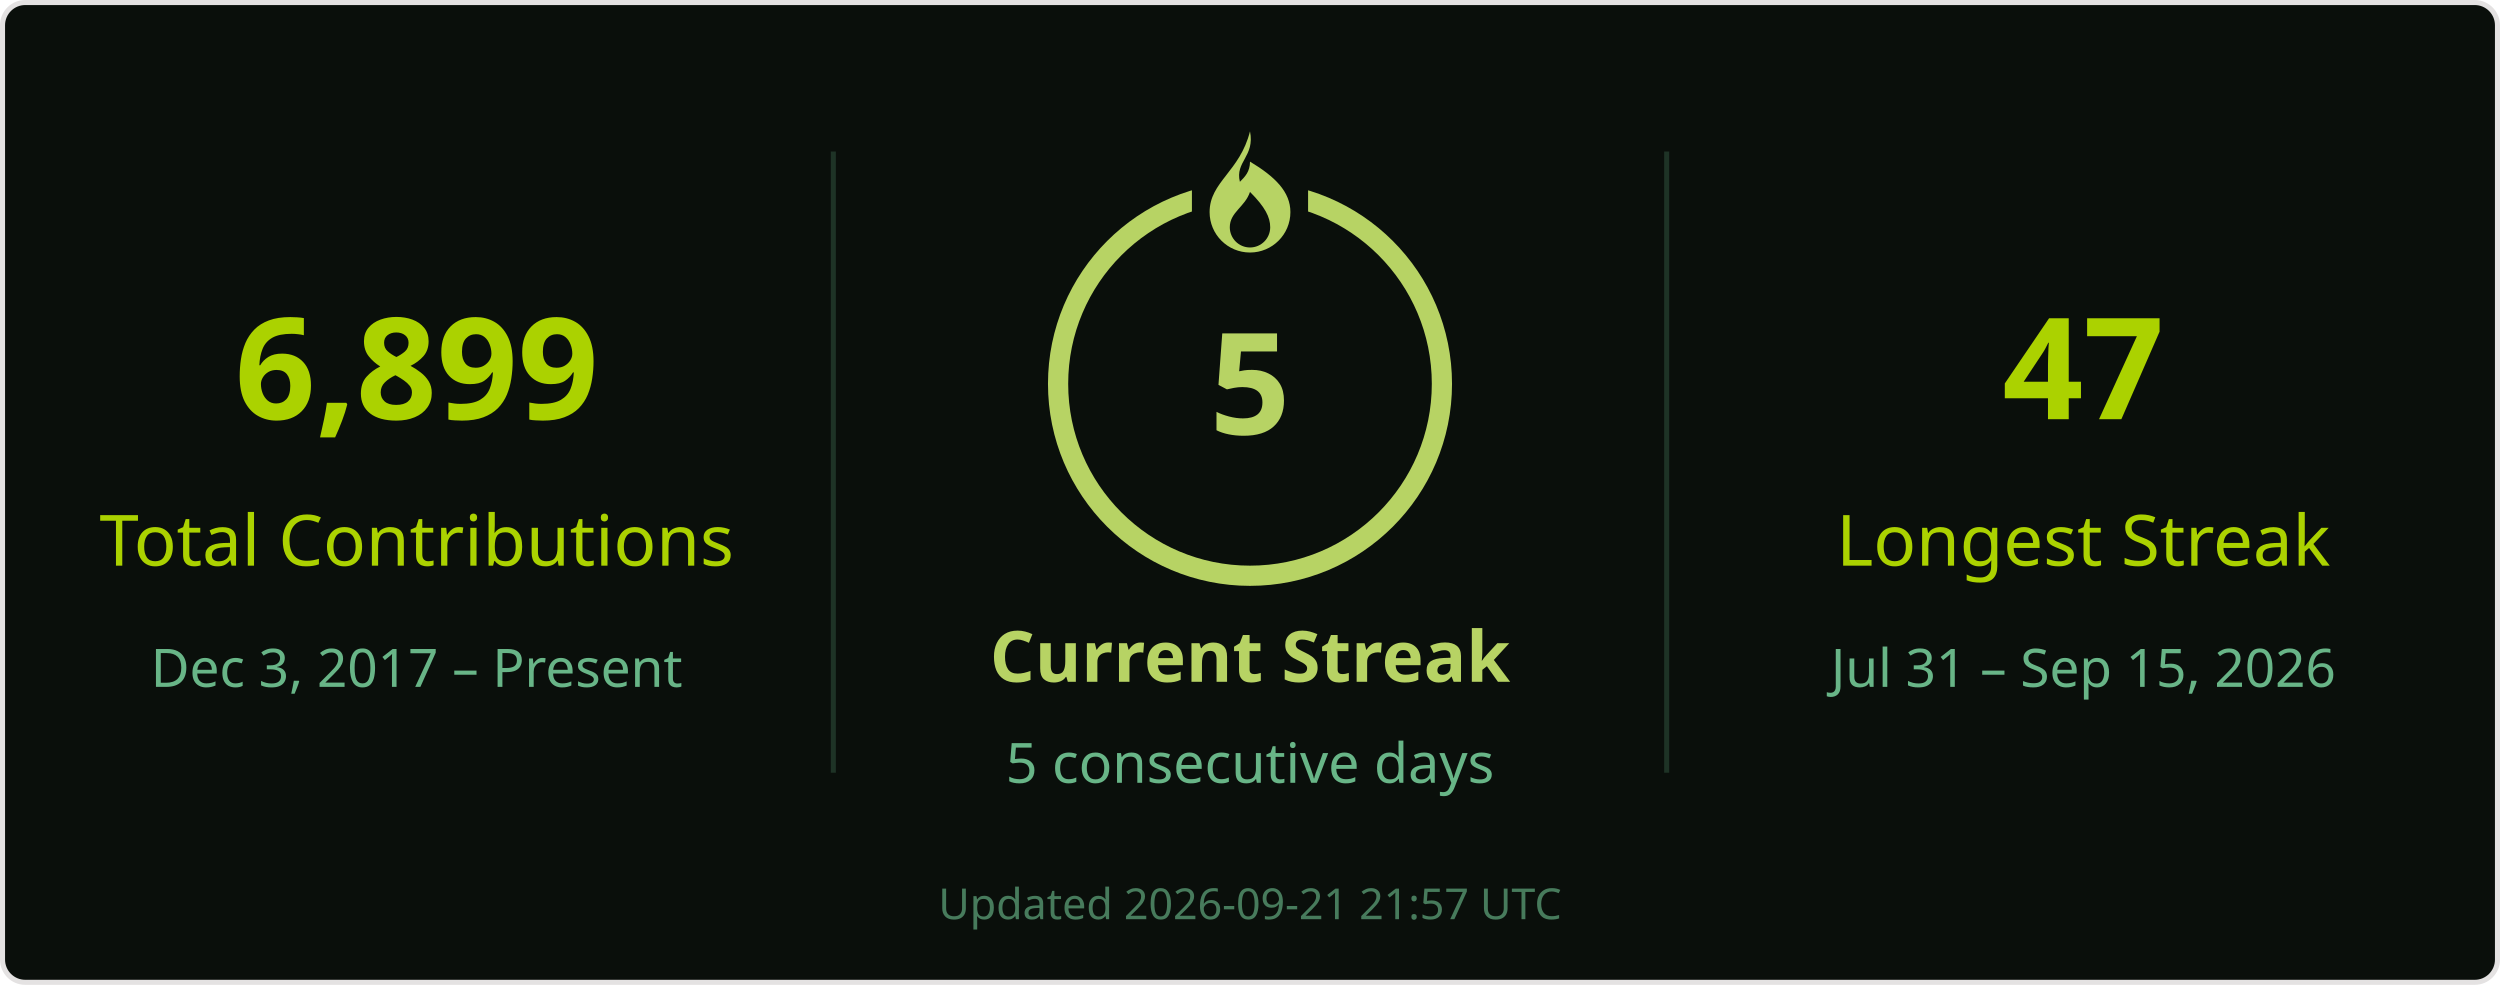
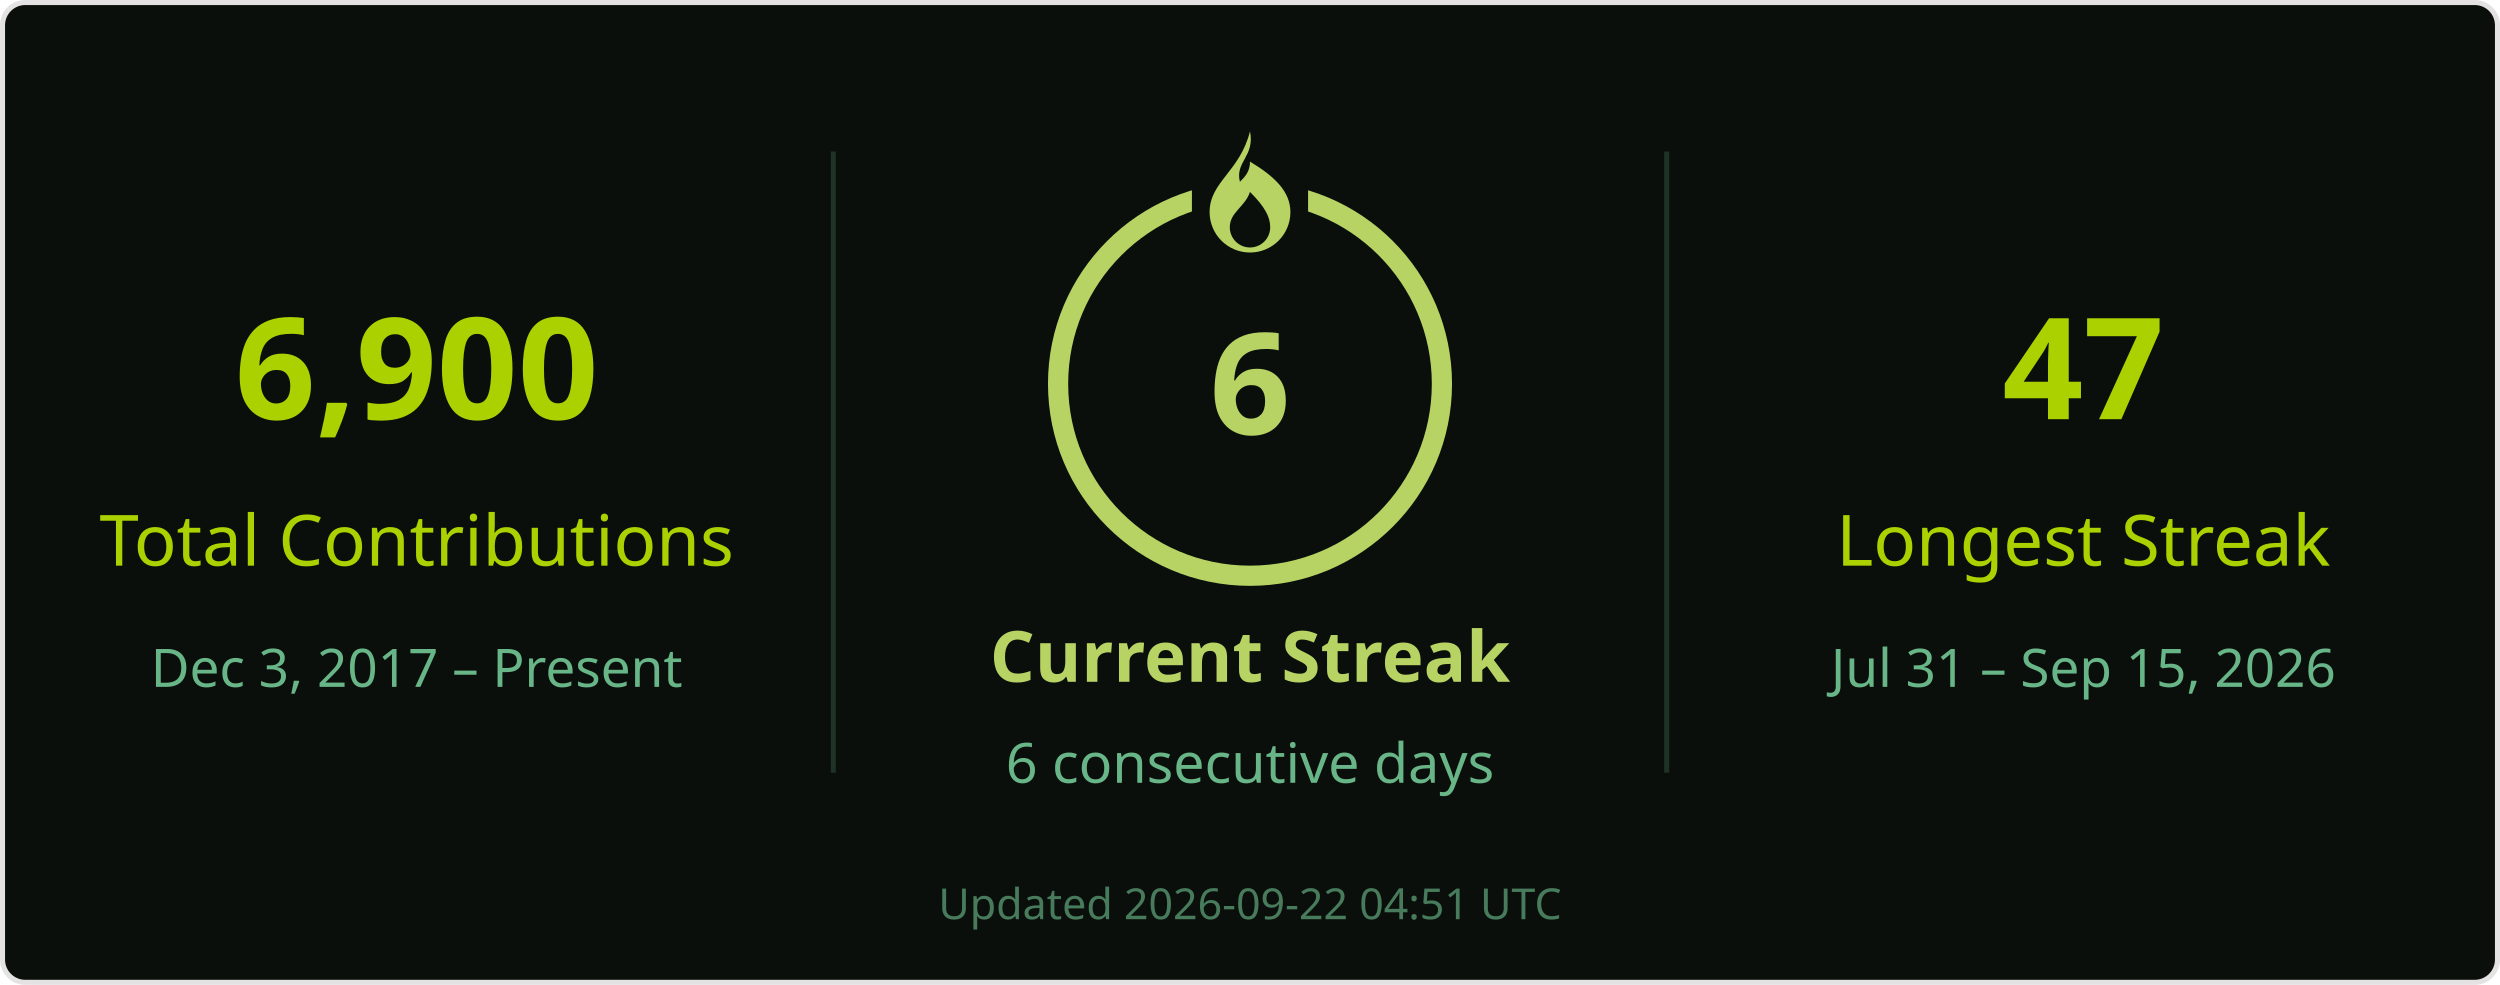
<svg xmlns="http://www.w3.org/2000/svg" width="495" height="195" viewBox="0 0 495 195" role="img" aria-labelledby="title desc">
  <rect x=".5" y=".5" width="494" height="194" rx="4.5" fill="#0a0f0b" stroke="#e4e2e2" />
  <g font-family="Segoe UI, Ubuntu, Helvetica Neue, sans-serif">
    <path d="M165 30v123M330 30v123" stroke="#68b587" stroke-opacity=".22" />
-     <text x="82.5" y="83" font-size="28" fill="#abd200" text-anchor="middle" font-weight="700">6,899</text>
+     <text x="82.5" y="83" font-size="28" fill="#abd200" text-anchor="middle" font-weight="700">6,900</text>
    <text x="82.5" y="112" font-size="14" fill="#abd200" text-anchor="middle">Total Contributions</text>
    <text x="82.5" y="136" font-size="10.5" fill="#68b587" text-anchor="middle">Dec 3, 2017 – Present</text>
    <circle cx="247.5" cy="76" r="38" stroke="#b7d364" stroke-width="4" fill="none" />
    <rect x="236" y="26" width="23" height="21" fill="#0a0f0b" />
    <g transform="translate(239.5 26)" fill="#b7d364">
      <path d="M8 0c1 5-3 6-2 10 1-1 2-2 2-4 5 3 8 6 8 10a8 8 0 0 1-16 0C0 10 6 8 8 0Zm0 12c-1 3-4 4-4 7a4 4 0 0 0 8 0c0-2-1-4-4-7Z" />
    </g>
-     <text x="247.5" y="86" font-size="28" fill="#b7d364" text-anchor="middle" font-weight="700">5</text>
+     <text x="247.5" y="86" font-size="28" fill="#b7d364" text-anchor="middle" font-weight="700">6</text>
    <text x="247.5" y="135" font-size="14" fill="#b7d364" text-anchor="middle" font-weight="700">Current Streak</text>
-     <text x="247.5" y="155" font-size="11" fill="#68b587" text-anchor="middle">5 consecutive days</text>
+     <text x="247.5" y="155" font-size="11" fill="#68b587" text-anchor="middle">6 consecutive days</text>
    <text x="412.5" y="83" font-size="28" fill="#abd200" text-anchor="middle" font-weight="700">47</text>
    <text x="412.5" y="112" font-size="14" fill="#abd200" text-anchor="middle">Longest Streak</text>
    <text x="412.5" y="136" font-size="10.5" fill="#68b587" text-anchor="middle">Jul 31 – Sep 15, 2026</text>
-     <text x="247.5" y="182" font-size="8.5" fill="#68b587" text-anchor="middle" opacity=".65">Updated 2026-09-21 21:57 UTC</text>
+     <text x="247.5" y="182" font-size="8.5" fill="#68b587" text-anchor="middle" opacity=".65">Updated 2026-09-22 04:51 UTC</text>
  </g>
</svg>
